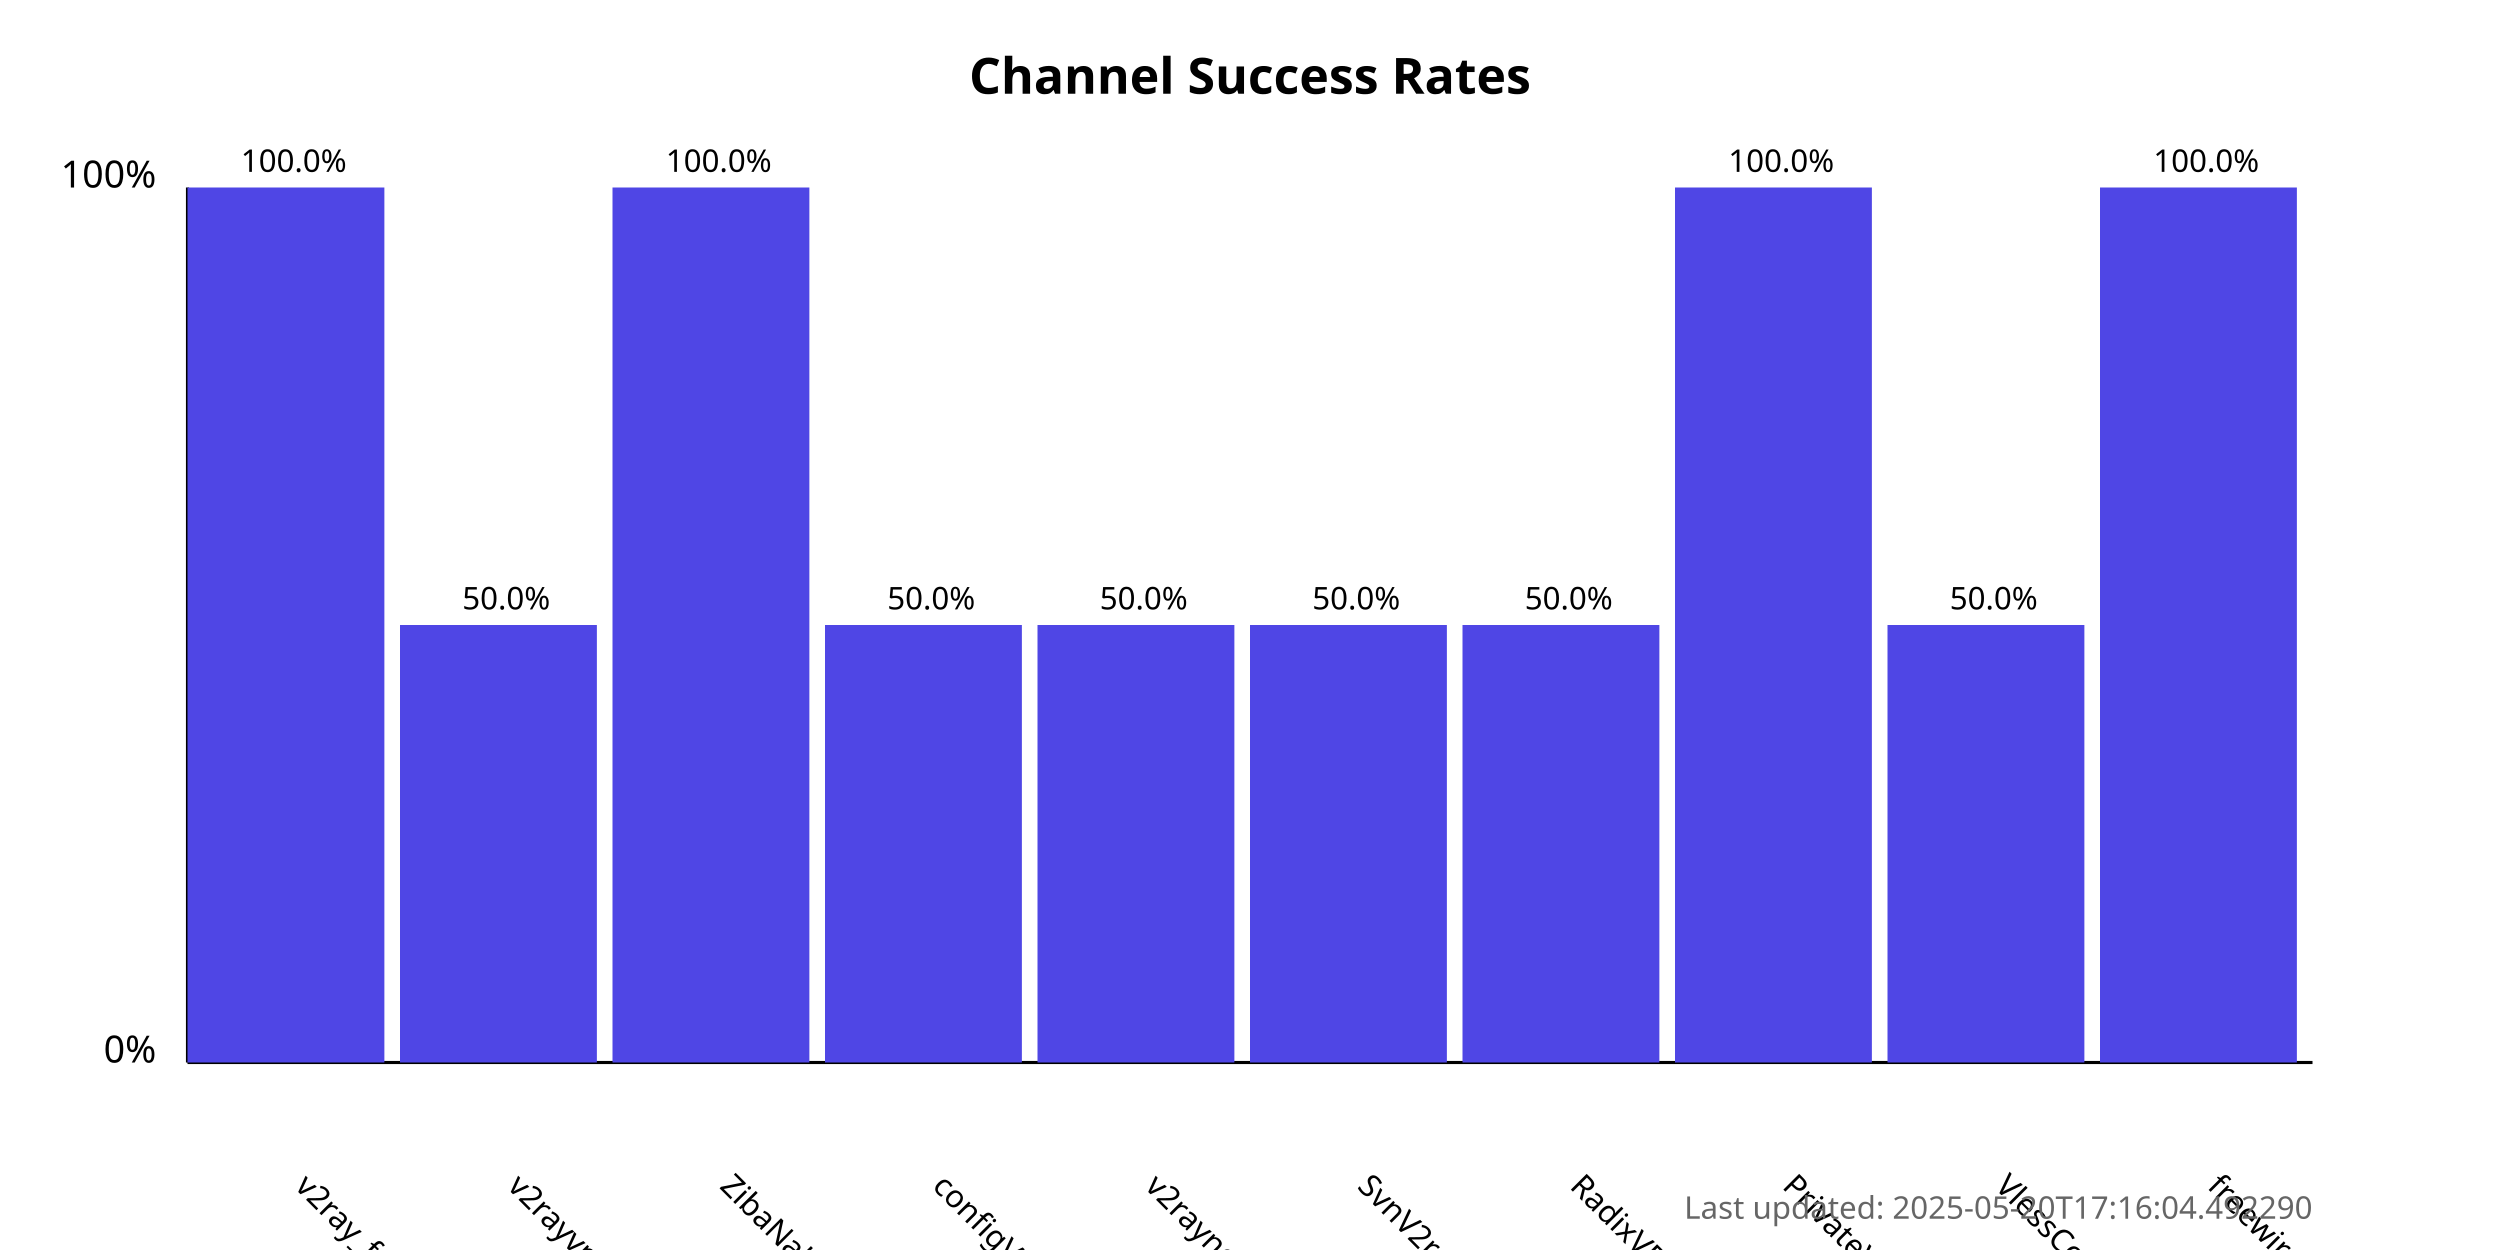
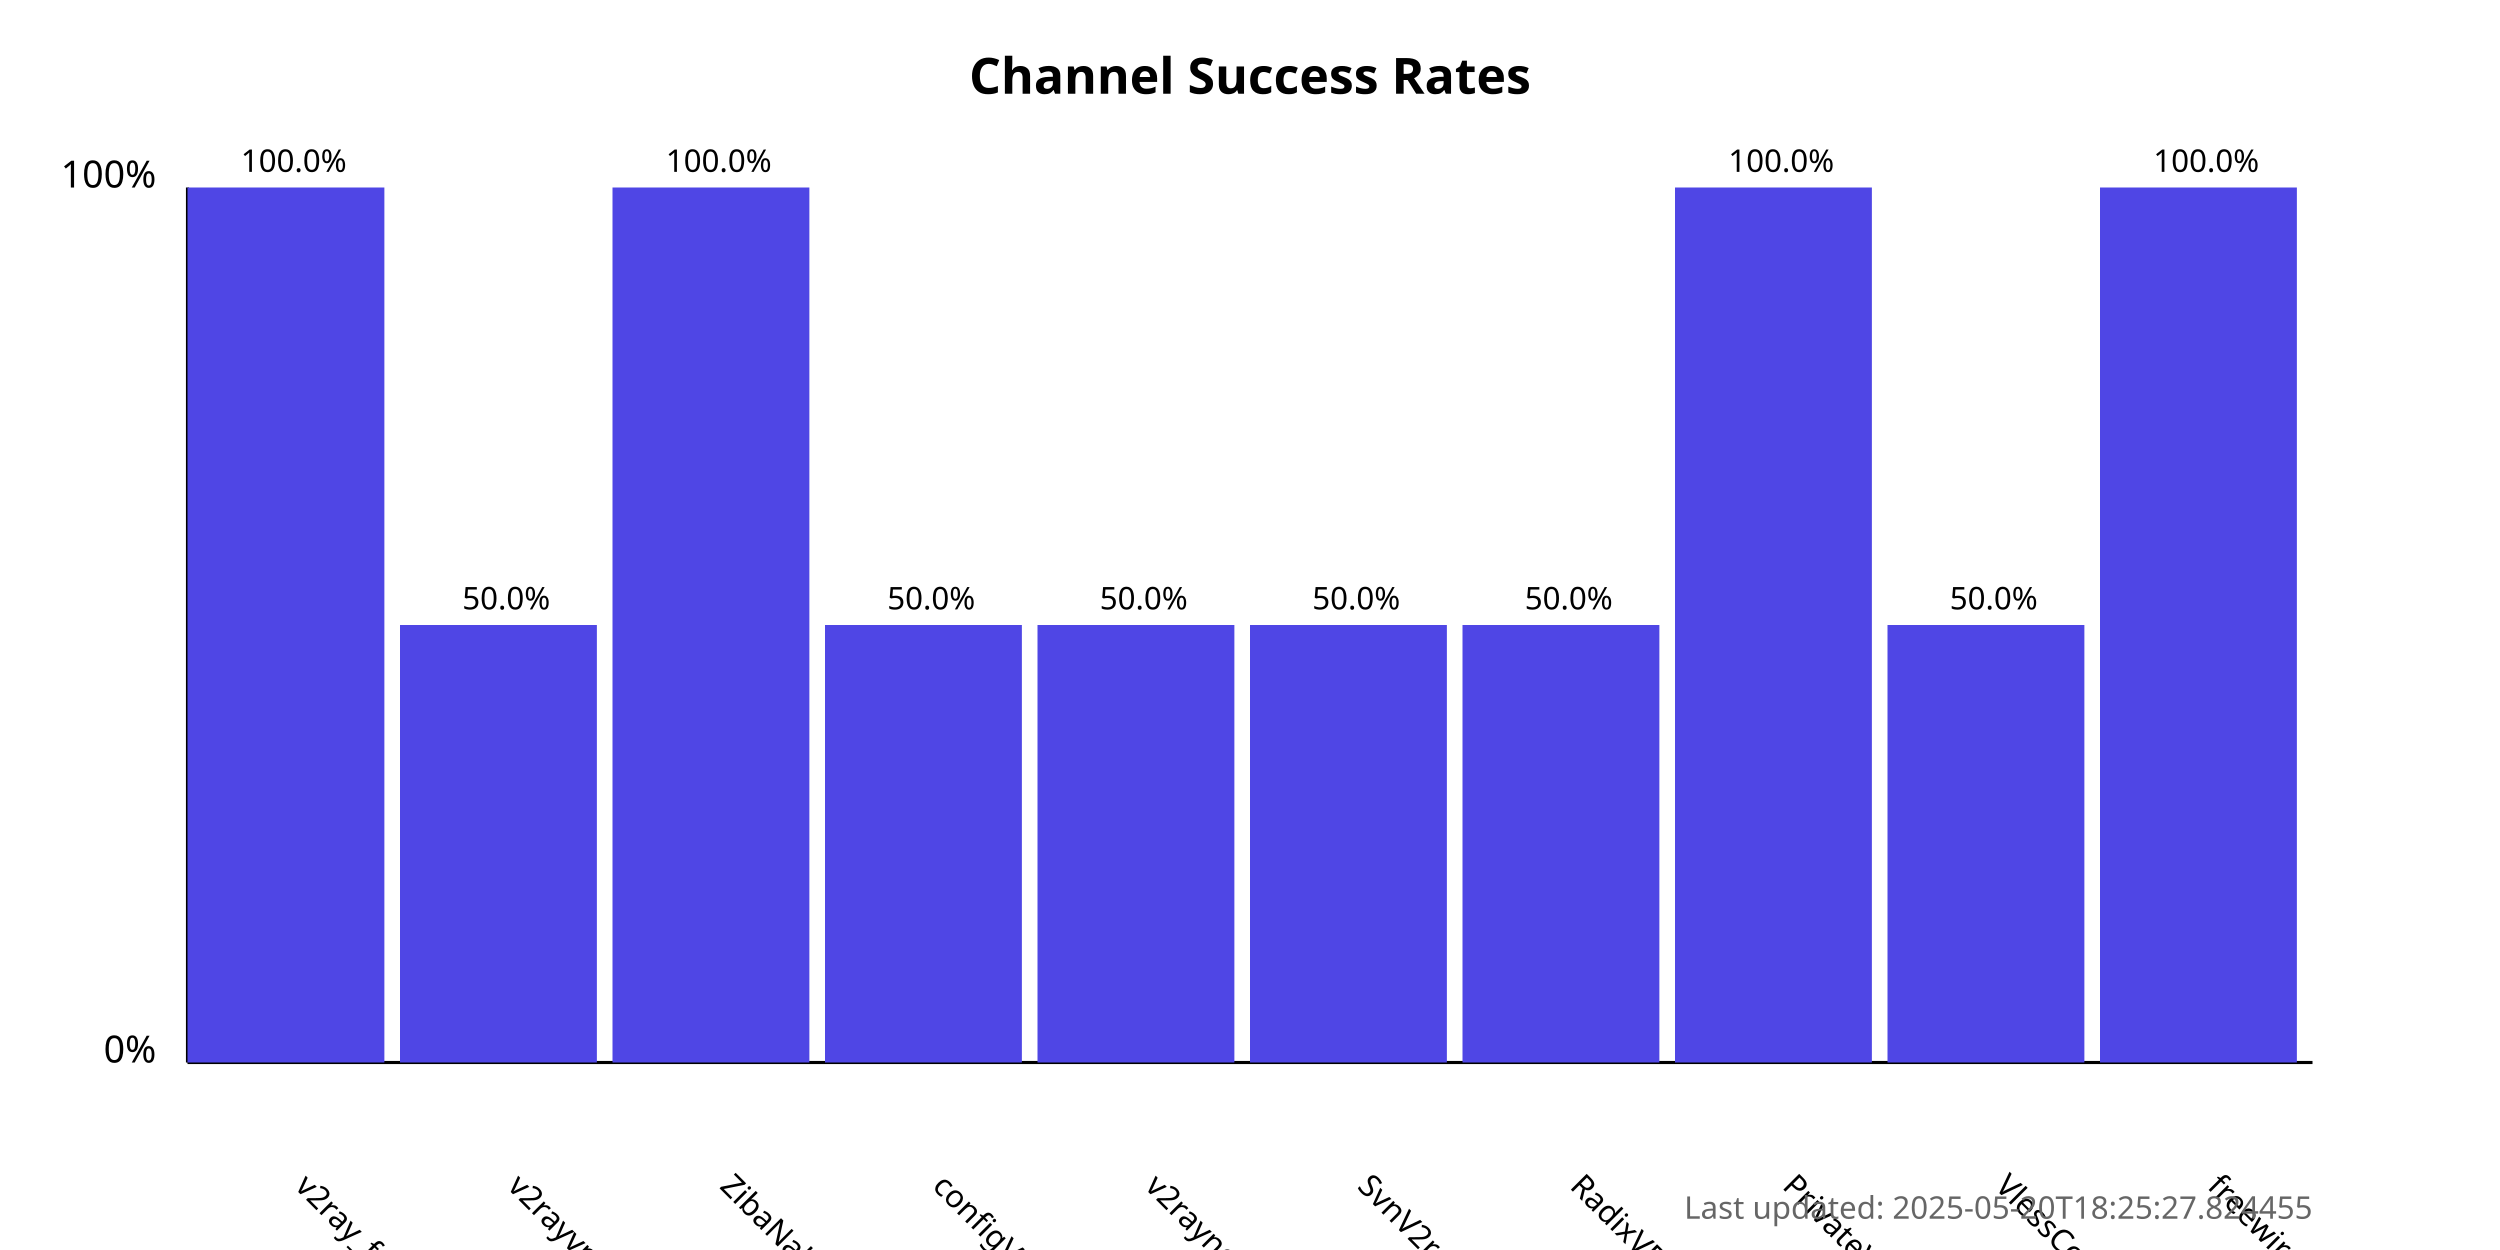
<svg xmlns="http://www.w3.org/2000/svg" width="800" height="400">
  <style>
            .chart-title { font: bold 16px sans-serif; }
            .axis-label { font: 12px sans-serif; }
            .tick-label { font: 10px sans-serif; }
            .bar { fill: #4f46e5; }
            .bar:hover { fill: #6366f1; }
            .timestamp { font: 10px sans-serif; fill: #666; }
        </style>
  <text x="400.0" y="30" text-anchor="middle" class="chart-title">
            Channel Success Rates
        </text>
  <line x1="60" y1="340" x2="60" y2="60" stroke="black" stroke-width="1" />
  <line x1="60" y1="340" x2="740" y2="340" stroke="black" stroke-width="1" />
  <text x="50" y="340" text-anchor="end" class="axis-label">0%</text>
  <text x="50" y="60" text-anchor="end" class="axis-label">100%</text>
  <g>
    <rect x="60" y="60.0" width="63.0" height="280.0" class="bar" />
    <text x="94.0" y="380" transform="rotate(45, 94.0, 380)" text-anchor="start" class="tick-label">
                v2ray_free_conf
            </text>
    <text x="94.0" y="55.0" text-anchor="middle" class="tick-label">
                100.0%
            </text>
  </g>
  <g>
    <rect x="128.0" y="200.0" width="63.0" height="140.0" class="bar" />
    <text x="162.0" y="380" transform="rotate(45, 162.0, 380)" text-anchor="start" class="tick-label">
                v2rayvpno
            </text>
    <text x="162.0" y="195.0" text-anchor="middle" class="tick-label">
                50.0%
            </text>
  </g>
  <g>
    <rect x="196.0" y="60.0" width="63.0" height="280.0" class="bar" />
    <text x="230.0" y="380" transform="rotate(45, 230.0, 380)" text-anchor="start" class="tick-label">
                ZibaNabz
            </text>
    <text x="230.0" y="55.0" text-anchor="middle" class="tick-label">
                100.0%
            </text>
  </g>
  <g>
    <rect x="264.0" y="200.0" width="63.0" height="140.0" class="bar" />
    <text x="298.0" y="380" transform="rotate(45, 298.0, 380)" text-anchor="start" class="tick-label">
                configV2rayForFree
            </text>
    <text x="298.0" y="195.0" text-anchor="middle" class="tick-label">
                50.0%
            </text>
  </g>
  <g>
    <rect x="332.0" y="200.0" width="63.0" height="140.0" class="bar" />
    <text x="366.0" y="380" transform="rotate(45, 366.0, 380)" text-anchor="start" class="tick-label">
                v2rayngvpn
            </text>
    <text x="366.0" y="195.0" text-anchor="middle" class="tick-label">
                50.0%
            </text>
  </g>
  <g>
    <rect x="400.0" y="200.0" width="63.0" height="140.0" class="bar" />
    <text x="434.0" y="380" transform="rotate(45, 434.0, 380)" text-anchor="start" class="tick-label">
                SvnV2ray
            </text>
    <text x="434.0" y="195.0" text-anchor="middle" class="tick-label">
                50.0%
            </text>
  </g>
  <g>
    <rect x="468.0" y="200.0" width="63.0" height="140.0" class="bar" />
    <text x="502.0" y="380" transform="rotate(45, 502.0, 380)" text-anchor="start" class="tick-label">
                RadixVPN
            </text>
    <text x="502.0" y="195.0" text-anchor="middle" class="tick-label">
                50.0%
            </text>
  </g>
  <g>
    <rect x="536.0" y="60.0" width="63.0" height="280.0" class="bar" />
    <text x="570.0" y="380" transform="rotate(45, 570.0, 380)" text-anchor="start" class="tick-label">
                PrivateVPNs
            </text>
    <text x="570.0" y="55.0" text-anchor="middle" class="tick-label">
                100.0%
            </text>
  </g>
  <g>
    <rect x="604.0" y="200.0" width="63.0" height="140.0" class="bar" />
    <text x="638.0" y="380" transform="rotate(45, 638.0, 380)" text-anchor="start" class="tick-label">
                VlessConfig
            </text>
    <text x="638.0" y="195.0" text-anchor="middle" class="tick-label">
                50.0%
            </text>
  </g>
  <g>
    <rect x="672.0" y="60.0" width="63.0" height="280.0" class="bar" />
    <text x="706.0" y="380" transform="rotate(45, 706.0, 380)" text-anchor="start" class="tick-label">
                freewireguard
            </text>
    <text x="706.0" y="55.0" text-anchor="middle" class="tick-label">
                100.0%
            </text>
  </g>
  <text x="740" y="390" text-anchor="end" class="timestamp">
-             Last updated: 2025-05-20T17:16:04.492290
+             Last updated: 2025-05-20T18:25:27.824455
        </text>
</svg>
